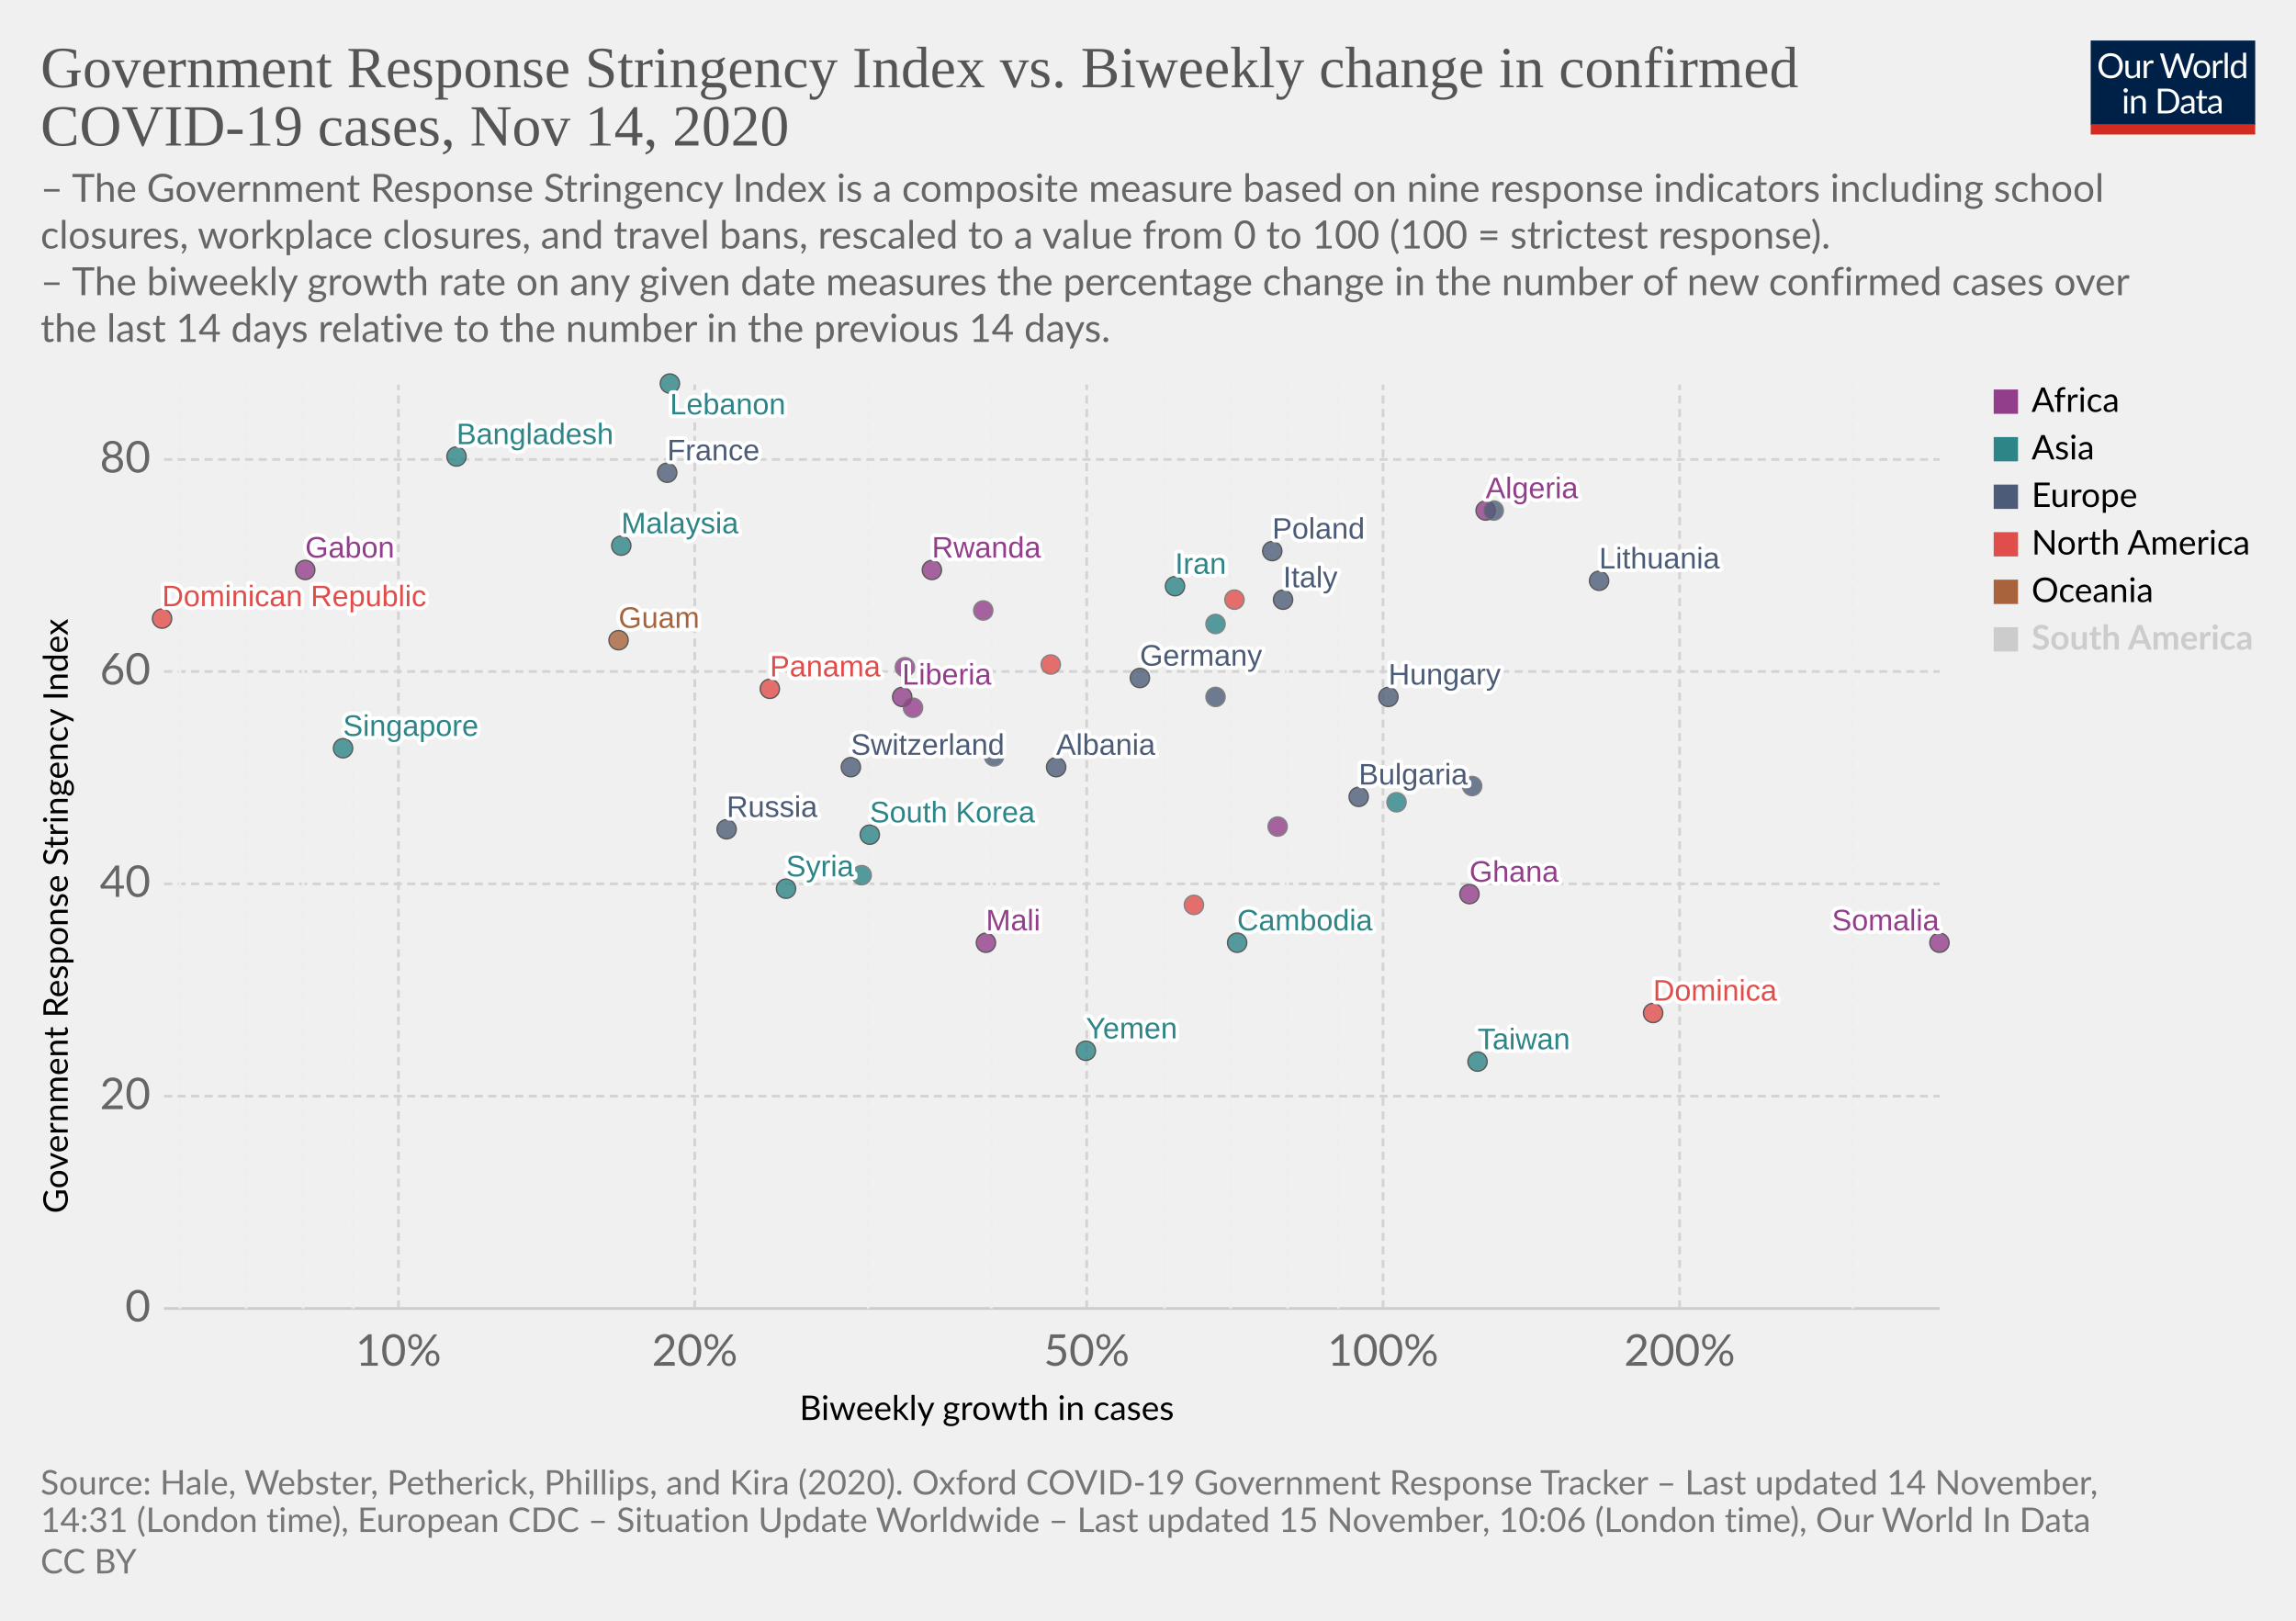
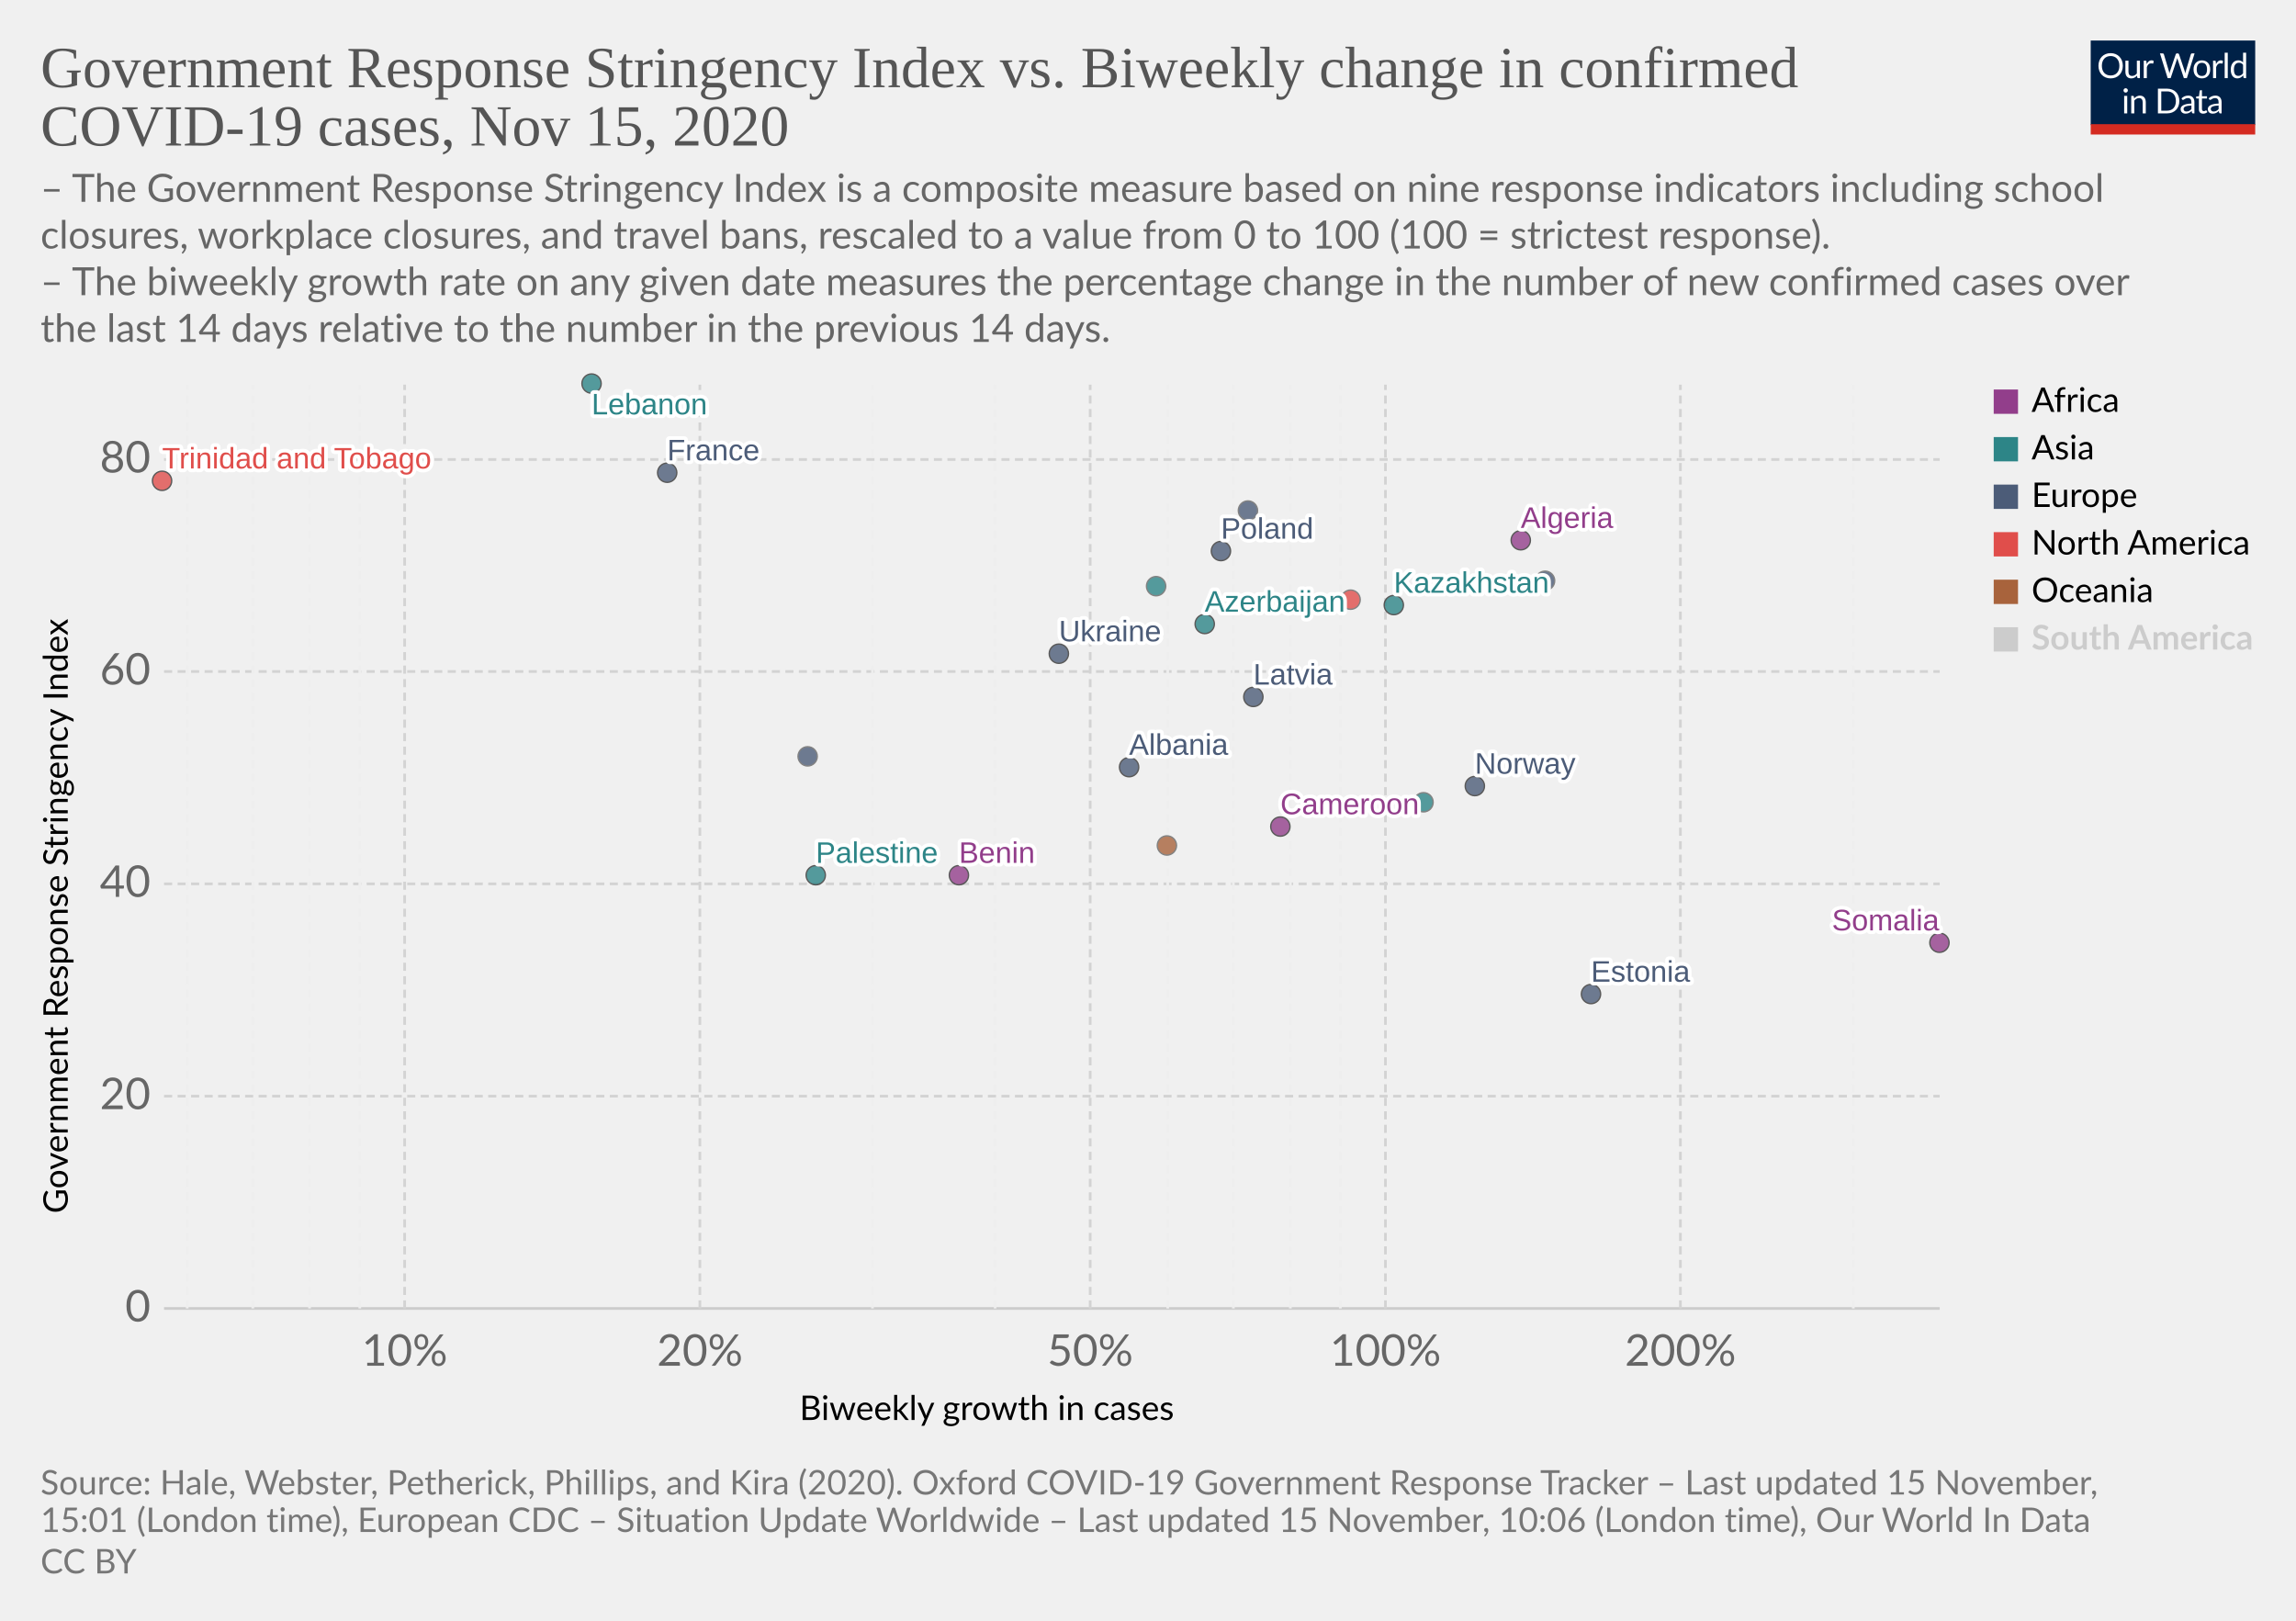
<svg xmlns="http://www.w3.org/2000/svg" version="1.1" style="background-color:#fff;-webkit-font-smoothing:antialiased" width="850" height="600" viewBox="0 0 850 600" font-family="Lato,'Helvetica Neue',Helvetica,Arial,sans-serif" font-size="18" text-rendering="optimizeLegibility">
  <g class="HeaderView">
    <g transform="matrix(.29 0 0 .29 774 15)">
      <svg width="210" height="120" viewBox="0 0 210 120" fill="none">
        <g clip-path="url(#clip0)">
          <path d="M0 0h210v107.89H0V0z" fill="#002147" />
          <path d="M40.98 32.25c0 2.36-.38 4.53-1.12 6.51a14.26 14.26 0 01-8.1 8.4c-1.9.78-4.02 1.17-6.34 1.17a16.6 16.6 0 01-6.33-1.17 14.31 14.31 0 01-8.08-8.4 18.29 18.29 0 01-1.12-6.51c0-2.36.38-4.53 1.12-6.5a14.32 14.32 0 018.07-8.44c1.92-.8 4.03-1.19 6.34-1.19 2.32 0 4.43.4 6.34 1.19 1.92.8 3.56 1.9 4.93 3.34a14.87 14.87 0 013.17 5.1 18.1 18.1 0 011.12 6.5zm-4.38 0c0-1.94-.26-3.68-.8-5.22a10.91 10.91 0 00-2.24-3.89 9.68 9.68 0 00-3.52-2.46 11.95 11.95 0 00-4.62-.86c-1.68 0-3.21.28-4.6.86a9.88 9.88 0 00-3.54 2.46 10.91 10.91 0 00-2.24 3.9c-.53 1.53-.8 3.27-.8 5.2 0 1.94.27 3.68.8 5.22a11.17 11.17 0 002.24 3.9 10.01 10.01 0 003.55 2.44c1.38.56 2.9.83 4.6.83 1.7 0 3.24-.27 4.61-.83a9.8 9.8 0 003.52-2.44 11.17 11.17 0 002.25-3.9c.53-1.54.8-3.28.8-5.21zm26.22-6.54V48H60.5c-.56 0-.9-.27-1.05-.81l-.31-2.4a12.45 12.45 0 01-3.26 2.6c-1.2.64-2.58.96-4.13.96-1.22 0-2.3-.2-3.24-.6a6.52 6.52 0 01-2.33-1.7 7.37 7.37 0 01-1.43-2.67c-.3-1.04-.46-2.2-.46-3.45V25.7h3.91v14.22c0 1.68.38 2.99 1.15 3.91.77.93 1.96 1.39 3.54 1.39 1.16 0 2.24-.27 3.23-.82a10.42 10.42 0 002.8-2.28V25.7h3.91zm8.61 4.47a9.94 9.94 0 012.6-3.56 5.64 5.64 0 013.76-1.3c.47 0 .92.05 1.34.15.44.1.83.27 1.17.49l-.3 2.92c-.09.37-.3.55-.66.55-.2 0-.5-.04-.9-.13a6.21 6.21 0 00-3.24.18c-.54.2-1.03.5-1.47.92-.42.4-.81.9-1.17 1.5-.33.58-.64 1.26-.92 2.02V48H67.7V25.71h2.25c.42 0 .72.08.88.25.16.16.27.44.33.83l.26 3.39zm61.16-13.7L122.75 48h-3.82l-7.99-24.05a21.95 21.95 0 01-.42-1.58 38.36 38.36 0 01-.44 1.58L102.05 48h-3.83L88.4 16.47h3.54c.38 0 .7.1.95.29.26.2.43.43.5.73l6.52 21.9c.1.4.2.83.28 1.28.1.46.2.94.29 1.46l.3-1.46c.12-.47.25-.9.38-1.27l7.41-21.91c.1-.25.26-.48.51-.69.27-.22.58-.33.95-.33h1.23c.38 0 .69.1.92.29.24.2.41.43.53.73l7.4 21.9a28.4 28.4 0 01.68 2.62 29.52 29.52 0 01.52-2.61l6.54-21.91c.07-.27.23-.5.48-.7.27-.21.58-.32.95-.32h3.32zm9.35 8.88c1.63 0 3.1.27 4.4.82a9.43 9.43 0 015.46 5.94c.5 1.4.74 2.98.74 4.73 0 1.76-.25 3.34-.74 4.75a9.43 9.43 0 01-5.46 5.92c-1.3.52-2.77.79-4.4.79-1.64 0-3.12-.27-4.44-.8a9.42 9.42 0 01-3.35-2.3c-.92-1-1.63-2.2-2.13-3.61-.49-1.41-.73-3-.73-4.75s.24-3.33.73-4.73c.5-1.43 1.2-2.64 2.13-3.63a9.4 9.4 0 013.35-2.31c1.32-.55 2.8-.82 4.44-.82zm0 19.89c2.2 0 3.84-.73 4.93-2.2 1.08-1.48 1.63-3.54 1.63-6.18 0-2.66-.55-4.72-1.63-6.2-1.09-1.49-2.73-2.23-4.93-2.23-1.12 0-2.09.2-2.93.57a5.7 5.7 0 00-2.06 1.65 7.5 7.5 0 00-1.24 2.67c-.26 1.04-.4 2.22-.4 3.54 0 2.64.55 4.7 1.64 6.18 1.1 1.47 2.76 2.2 4.99 2.2zm17.97-15.07a9.94 9.94 0 012.6-3.56 5.64 5.64 0 013.76-1.3c.47 0 .91.05 1.34.15.44.1.83.27 1.16.49l-.28 2.92c-.09.37-.31.55-.66.55-.2 0-.5-.04-.9-.13a6.2 6.2 0 00-3.24.18c-.54.2-1.03.5-1.47.92-.43.4-.82.9-1.17 1.5a13.1 13.1 0 00-.92 2.02V48h-3.94V25.71h2.24c.43 0 .72.08.88.25.17.16.28.44.33.83l.27 3.39zm15.04-14.59V48h-3.92V15.6h3.92zm19.55 15.43a6.22 6.22 0 00-2.38-2.05 6.7 6.7 0 00-2.86-.6c-2.07 0-3.66.75-4.77 2.23-1.12 1.48-1.68 3.6-1.68 6.33 0 1.46.13 2.7.38 3.74a7.29 7.29 0 001.1 2.56 4.35 4.35 0 001.78 1.45c.7.3 1.5.46 2.4.46 1.29 0 2.41-.3 3.36-.88a9.6 9.6 0 002.67-2.49V31.02zm3.91-15.43V48h-2.33c-.56 0-.9-.27-1.06-.81l-.35-2.71a12.13 12.13 0 01-3.25 2.77 8.28 8.28 0 01-4.23 1.06 7.31 7.31 0 01-6.14-2.9c-.73-.96-1.3-2.15-1.69-3.57a18.35 18.35 0 01.07-9.48 11.29 11.29 0 011.89-3.7 8.7 8.7 0 017.06-3.34 7.96 7.96 0 016.12 2.62V15.59h3.91zM46.61 70.71V93H42.7V70.71h3.91zm.84-7c0 .39-.08.75-.24 1.09a2.81 2.81 0 01-1.52 1.47 2.67 2.67 0 01-2.16 0 2.9 2.9 0 01-1.45-1.47 2.67 2.67 0 010-2.16c.15-.35.35-.65.6-.9.25-.27.53-.47.85-.62a2.67 2.67 0 012.16 0c.35.15.65.35.9.62.27.25.47.55.62.9.16.34.24.7.24 1.08zm7.97 10.24c.49-.54 1-1.04 1.54-1.48a9.85 9.85 0 013.66-1.84 8.96 8.96 0 015.43.35c.94.4 1.72.97 2.33 1.71a7.36 7.36 0 011.43 2.67c.32 1.04.49 2.19.49 3.45V93h-3.94V78.81c0-1.69-.4-3-1.17-3.92-.76-.93-1.93-1.4-3.5-1.4a6.6 6.6 0 00-3.25.83c-1 .56-1.92 1.31-2.77 2.27V93h-3.94V70.71h2.35c.56 0 .9.28 1.04.82l.3 2.42zm57.7 3.3c0 2.36-.37 4.5-1.11 6.44a14.3 14.3 0 01-3.17 4.98 14.1 14.1 0 01-4.93 3.2c-1.9.76-4.02 1.13-6.33 1.13H85.8V61.47h11.77c2.31 0 4.42.39 6.33 1.15a13.8 13.8 0 018.1 8.18 17.75 17.75 0 011.12 6.45zm-4.37 0c0-1.94-.26-3.67-.8-5.2a10.94 10.94 0 00-2.23-3.87 9.57 9.57 0 00-3.53-2.42 12.23 12.23 0 00-4.61-.83h-7.5v24.62h7.5c1.7 0 3.24-.28 4.61-.84a9.7 9.7 0 003.53-2.4 10.94 10.94 0 002.24-3.87c.53-1.53.8-3.26.8-5.2zm19.8 5.72c-1.8.06-3.34.2-4.62.44-1.26.22-2.3.51-3.1.88-.8.36-1.37.8-1.74 1.3-.35.5-.53 1.05-.53 1.67 0 .58.1 1.1.3 1.52a3 3 0 00.76 1.05c.34.27.73.46 1.17.6.45.11.94.17 1.45.17a7.28 7.28 0 003.5-.81 11.95 11.95 0 002.82-2.2v-4.62zm-12.65-9.11a12.73 12.73 0 013.98-2.66c1.43-.59 3-.88 4.73-.88 1.25 0 2.36.2 3.33.61a6.81 6.81 0 013.94 4.38c.33 1.04.5 2.19.5 3.43V93h-1.74a1.8 1.8 0 01-.88-.18c-.2-.13-.36-.38-.48-.74l-.44-2.12c-.59.55-1.16 1.03-1.72 1.46a9.48 9.48 0 01-3.74 1.7c-.69.15-1.46.23-2.3.23-.87 0-1.69-.12-2.45-.35a5.34 5.34 0 01-3.34-2.93 6.64 6.64 0 01-.49-2.64c0-.88.25-1.72.73-2.53a6.33 6.33 0 012.35-2.17c1.09-.63 2.5-1.15 4.25-1.54 1.75-.41 3.89-.65 6.42-.7v-1.75c0-1.73-.37-3.03-1.12-3.91-.75-.9-1.84-1.34-3.28-1.34-.97 0-1.78.12-2.44.37-.64.23-1.2.5-1.7.81l-1.23.82c-.33.23-.67.35-1 .35-.27 0-.5-.07-.69-.2a2.1 2.1 0 01-.48-.53l-.7-1.25zm27.67 19.5c-1.76 0-3.12-.5-4.07-1.48-.94-.98-1.41-2.4-1.41-4.25V74h-2.68a.9.9 0 01-.6-.2c-.16-.14-.24-.36-.24-.66v-1.56l3.65-.46.9-6.89a.9.9 0 01.29-.52.88.88 0 01.62-.22H142v7.67h6.44V74H142v13.38c0 .94.22 1.63.68 2.09.45.45 1.04.68 1.76.68a3.21 3.21 0 001.85-.53l.55-.35c.16-.12.3-.18.41-.18.2 0 .4.13.55.38l1.15 1.87a7.45 7.45 0 01-2.44 1.5c-.96.35-1.94.52-2.95.52zm19.68-10.4c-1.8.07-3.34.21-4.62.45-1.26.22-2.3.51-3.1.88-.8.36-1.37.8-1.74 1.3-.35.5-.53 1.05-.53 1.67 0 .58.1 1.1.3 1.52.18.42.44.77.76 1.05.34.27.73.46 1.17.6.45.11.94.17 1.45.17a7.3 7.3 0 003.5-.81 12.04 12.04 0 002.82-2.2v-4.62zm-12.65-9.1a12.72 12.72 0 013.99-2.66c1.42-.59 3-.88 4.72-.88 1.25 0 2.36.2 3.33.61a6.81 6.81 0 013.94 4.38c.33 1.04.5 2.19.5 3.43V93h-1.74a1.8 1.8 0 01-.88-.18c-.2-.13-.36-.38-.48-.74l-.44-2.12c-.59.55-1.16 1.03-1.72 1.46a9.48 9.48 0 01-3.74 1.7c-.69.15-1.46.23-2.3.23-.87 0-1.69-.12-2.45-.35a5.33 5.33 0 01-3.34-2.93 6.62 6.62 0 01-.49-2.64c0-.88.25-1.72.73-2.53a6.33 6.33 0 012.35-2.17c1.09-.63 2.5-1.15 4.25-1.54a31.2 31.2 0 016.42-.7v-1.75c0-1.73-.37-3.03-1.12-3.91-.75-.9-1.84-1.34-3.28-1.34-.97 0-1.78.12-2.44.37-.64.23-1.2.5-1.7.81-.46.3-.87.57-1.22.82-.34.23-.68.35-1.02.35-.26 0-.49-.07-.68-.2a1.88 1.88 0 01-.48-.53l-.7-1.25z" fill="#fff" />
          <path fill="#D42B21" d="M0 106.79h210V120H0z" />
        </g>
        <defs>
          <clipPath id="clip0">
            <path fill="#fff" d="M0 0h210v120H0z" />
          </clipPath>
        </defs>
      </svg>
    </g>
    <a href="https://ourworldindata.org/grapher/government-response-stringency-index-vs-biweekly-change-in-confirmed-covid-19-cases?time=latest" target="_blank" rel="noopener" font-family="&quot;Playfair Display&quot;,Georgia,&quot;Times New Roman&quot;,serif">
      <text font-size="21.6" x="15" y="32.3" fill="#555">
        <tspan x="15" y="32.28">Government Response Stringency Index vs. Biweekly change in confirmed</tspan>
-         <tspan x="15" y="53.88">COVID-19 cases, Nov 14, 2020</tspan>
+         <tspan x="15" y="53.88">COVID-19 cases, Nov 15, 2020</tspan>
      </text>
    </a>
    <text font-size="14.4" x="15" y="74.7" fill="#666">
      <tspan x="15" y="74.72">– The Government Response Stringency Index is a composite measure based on nine response indicators including school</tspan>
      <tspan x="15" y="92">closures, workplace closures, and travel bans, rescaled to a value from 0 to 100 (100 = strictest response).</tspan>
      <tspan x="15" y="109.28"> – The biweekly growth rate on any given date measures the percentage change in the number of new confirmed cases over</tspan>
      <tspan x="15" y="126.56">the last 14 days relative to the number in the previous 14 days.</tspan>
    </text>
  </g>
  <g class="ScatterPlot">
    <g class="DualAxisView">
      <g class="HorizontalAxis">
        <text font-size="12.6" x="296" y="525.7">
          <tspan x="295.99" y="525.68">Biweekly growth in cases</tspan>
        </text>
-         <text x="147.5" y="505.6" fill="#666" text-anchor="middle" font-size="16.2">10%</text>
-         <text x="257.2" y="505.6" fill="#666" text-anchor="middle" font-size="16.2">20%</text>
-         <text x="402.3" y="505.6" fill="#666" text-anchor="middle" font-size="16.2">50%</text>
-         <text x="512" y="505.6" fill="#666" text-anchor="middle" font-size="16.2">100%</text>
-         <text x="621.8" y="505.6" fill="#666" text-anchor="middle" font-size="16.2">200%</text>
+         <text x="149.8" y="505.6" fill="#666" text-anchor="middle" font-size="16.2">10%</text>
+         <text x="259.1" y="505.6" fill="#666" text-anchor="middle" font-size="16.2">20%</text>
+         <text x="403.6" y="505.6" fill="#666" text-anchor="middle" font-size="16.2">50%</text>
+         <text x="512.9" y="505.6" fill="#666" text-anchor="middle" font-size="16.2">100%</text>
+         <text x="622.1" y="505.6" fill="#666" text-anchor="middle" font-size="16.2">200%</text>
      </g>
      <g class="VerticalAxis">
        <text font-size="12.6" x="-449.2" y="25.1" transform="rotate(-90)">
          <tspan x="-449.2" y="25.08">Government Response Stringency Index</tspan>
        </text>
        <text x="55.74" y="484.4" fill="#666" dominant-baseline="middle" text-anchor="end" font-size="16.2">0</text>
        <text x="55.74" y="405.8" fill="#666" dominant-baseline="middle" text-anchor="end" font-size="16.2">20</text>
        <text x="55.74" y="327.2" fill="#666" dominant-baseline="middle" text-anchor="end" font-size="16.2">40</text>
        <text x="55.74" y="248.6" fill="#666" dominant-baseline="middle" text-anchor="end" font-size="16.2">60</text>
        <text x="55.74" y="170.1" fill="#666" dominant-baseline="middle" text-anchor="end" font-size="16.2">80</text>
      </g>
      <g class="AxisGridLines horizontalLines">
        <path stroke="#ccc" d="M60.74 484.4h657.35" />
        <path stroke="#d3d3d3" stroke-dasharray="3,2" d="M60.74 405.8h657.35M60.74 327.2h657.35M60.74 248.6h657.35M60.74 170.1h657.35" />
      </g>
      <g class="AxisGridLines verticalLines" stroke-dasharray="3,2">
-         <path stroke="#eee" d="M66.6 484.4v-342M91.1 484.4v-342M112.2 484.4v-342M130.8 484.4v-342" />
-         <path stroke="#d3d3d3" d="M147.5 484.4v-342M257.2 484.4v-342" />
-         <path stroke="#eee" d="M321.4 484.4v-342M367 484.4v-342" />
-         <path stroke="#d3d3d3" d="M402.3 484.4v-342" />
-         <path stroke="#eee" d="M431.2 484.4v-342M455.6 484.4v-342M476.7 484.4v-342M495.4 484.4v-342" />
-         <path stroke="#d3d3d3" d="M512 484.4v-342M621.8 484.4v-342" />
-         <path stroke="#eee" d="M686 484.4v-342" />
+         <path stroke="#eee" d="M69.3 484.4v-342M93.6 484.4v-342M114.6 484.4v-342M133.2 484.4v-342" />
+         <path stroke="#d3d3d3" d="M149.8 484.4v-342M259.1 484.4v-342" />
+         <path stroke="#eee" d="M323 484.4v-342M368.4 484.4v-342" />
+         <path stroke="#d3d3d3" d="M403.6 484.4v-342" />
+         <path stroke="#eee" d="M432.3 484.4v-342M456.6 484.4v-342M477.7 484.4v-342M496.2 484.4v-342" />
+         <path stroke="#d3d3d3" d="M512.9 484.4v-342M622.1 484.4v-342" />
+         <path stroke="#eee" d="M686.1 484.4v-342" />
      </g>
    </g>
    <g class="PointsWithLabels clickable" clip-path="url(#a)" font-family="Arial, sans-serif">
      <path fill="rgba(255,255,255,0)" d="M60.74 142.4h657.35v342H60.74z" />
      <defs>
        <clipPath id="a">
          <path d="M50.74 132.4h677.35v362H50.74z" />
        </clipPath>
      </defs>
      <g class="key-France_0">
        <circle cx="247" cy="175" r="3.57" fill="#4C5C78" opacity=".8" stroke="#333" stroke-width=".5" />
      </g>
-       <g class="key-Germany_0">
-         <circle cx="422" cy="251" r="3.57" fill="#4C5C78" opacity=".8" stroke="#333" stroke-width=".5" />
-       </g>
-       <g class="key-Switzerland_0">
-         <circle cx="315" cy="284" r="3.57" fill="#4C5C78" opacity=".8" stroke="#333" stroke-width=".5" />
-       </g>
-       <g class="key-Italy_0">
-         <circle cx="475" cy="222" r="3.57" fill="#4C5C78" opacity=".8" stroke="#333" stroke-width=".5" />
-       </g>
      <g class="key-Poland_0">
-         <circle cx="471" cy="204" r="3.57" fill="#4C5C78" opacity=".8" stroke="#333" stroke-width=".5" />
-       </g>
-       <g class="key-Russia_0">
-         <circle cx="269" cy="307" r="3.57" fill="#4C5C78" opacity=".8" stroke="#333" stroke-width=".5" />
+         <circle cx="452" cy="204" r="3.57" fill="#4C5C78" opacity=".8" stroke="#333" stroke-width=".5" />
      </g>
      <g class="key-Albania_0">
-         <circle cx="391" cy="284" r="3.57" fill="#4C5C78" opacity=".8" stroke="#333" stroke-width=".5" />
+         <circle cx="418" cy="284" r="3.57" fill="#4C5C78" opacity=".8" stroke="#333" stroke-width=".5" />
      </g>
      <g class="key-Algeria_0">
-         <circle cx="550" cy="189" r="3.57" fill="#923E8B" opacity=".8" stroke="#333" stroke-width=".5" />
-       </g>
-       <g class="key-Austria_0">
-         <circle cx="553" cy="189" r="3.57" fill="#4C5C78" opacity=".8" stroke="#666" stroke-width=".5" />
+         <circle cx="563" cy="200" r="3.57" fill="#923E8B" opacity=".8" stroke="#333" stroke-width=".5" />
+       </g>
+       <g class="key-Lithuania_0">
+         <circle cx="572" cy="215" r="3.57" fill="#4C5C78" opacity=".8" stroke="#666" stroke-width=".5" />
+       </g>
+       <g class="key-Latvia_0">
+         <circle cx="464" cy="258" r="3.57" fill="#4C5C78" opacity=".8" stroke="#333" stroke-width=".5" />
+       </g>
+       <g class="key-Lebanon_0">
+         <circle cx="219" cy="142" r="3.57" fill="#2D8587" opacity=".8" stroke="#333" stroke-width=".5" />
+       </g>
+       <g class="key-Kazakhstan_0">
+         <circle cx="516" cy="224" r="3.57" fill="#2D8587" opacity=".8" stroke="#333" stroke-width=".5" />
      </g>
      <g class="key-Azerbaijan_0">
-         <circle cx="450" cy="231" r="3.57" fill="#2D8587" opacity=".8" stroke="#666" stroke-width=".5" />
-       </g>
-       <g class="key-Mali_0">
-         <circle cx="365" cy="349" r="3.57" fill="#923E8B" opacity=".8" stroke="#333" stroke-width=".5" />
-       </g>
-       <g class="key-Malaysia_0">
-         <circle cx="230" cy="202" r="3.57" fill="#2D8587" opacity=".8" stroke="#333" stroke-width=".5" />
-       </g>
-       <g class="key-Lithuania_0">
-         <circle cx="592" cy="215" r="3.57" fill="#4C5C78" opacity=".8" stroke="#333" stroke-width=".5" />
-       </g>
-       <g class="key-Liberia_0">
-         <circle cx="334" cy="258" r="3.57" fill="#923E8B" opacity=".8" stroke="#333" stroke-width=".5" />
-       </g>
-       <g class="key-Latvia_0">
-         <circle cx="450" cy="258" r="3.57" fill="#4C5C78" opacity=".8" stroke="#666" stroke-width=".5" />
-       </g>
-       <g class="key-Lebanon_0">
-         <circle cx="248" cy="142" r="3.57" fill="#2D8587" opacity=".8" stroke="#333" stroke-width=".5" />
-       </g>
-       <g class="key-South-Korea_0">
-         <circle cx="322" cy="309" r="3.57" fill="#2D8587" opacity=".8" stroke="#333" stroke-width=".5" />
-       </g>
-       <g class="key-Iran_0">
-         <circle cx="435" cy="217" r="3.57" fill="#2D8587" opacity=".8" stroke="#333" stroke-width=".5" />
-       </g>
-       <g class="key-Bangladesh_0">
-         <circle cx="169" cy="169" r="3.57" fill="#2D8587" opacity=".8" stroke="#333" stroke-width=".5" />
+         <circle cx="446" cy="231" r="3.57" fill="#2D8587" opacity=".8" stroke="#333" stroke-width=".5" />
      </g>
      <g class="key-Belize_0">
-         <circle cx="457" cy="222" r="3.57" fill="#E04E4B" opacity=".8" stroke="#666" stroke-width=".5" />
+         <circle cx="500" cy="222" r="3.57" fill="#E04E4B" opacity=".8" stroke="#666" stroke-width=".5" />
+       </g>
+       <g class="key-Benin_0">
+         <circle cx="355" cy="324" r="3.57" fill="#923E8B" opacity=".8" stroke="#333" stroke-width=".5" />
      </g>
      <g class="key-Bosnia-and-Herzegovina_0">
-         <circle cx="368" cy="280" r="3.57" fill="#4C5C78" opacity=".8" stroke="#666" stroke-width=".5" />
-       </g>
-       <g class="key-Bulgaria_0">
-         <circle cx="503" cy="295" r="3.57" fill="#4C5C78" opacity=".8" stroke="#333" stroke-width=".5" />
-       </g>
-       <g class="key-Cambodia_0">
-         <circle cx="458" cy="349" r="3.57" fill="#2D8587" opacity=".8" stroke="#333" stroke-width=".5" />
+         <circle cx="299" cy="280" r="3.57" fill="#4C5C78" opacity=".8" stroke="#666" stroke-width=".5" />
      </g>
      <g class="key-Cameroon_0">
-         <circle cx="473" cy="306" r="3.57" fill="#923E8B" opacity=".8" stroke="#666" stroke-width=".5" />
-       </g>
-       <g class="key-Canada_0">
-         <circle cx="389" cy="246" r="3.57" fill="#E04E4B" opacity=".8" stroke="#666" stroke-width=".5" />
-       </g>
-       <g class="key-Yemen_0">
-         <circle cx="402" cy="389" r="3.57" fill="#2D8587" opacity=".8" stroke="#333" stroke-width=".5" />
-       </g>
-       <g class="key-Rwanda_0">
-         <circle cx="345" cy="211" r="3.57" fill="#923E8B" opacity=".8" stroke="#333" stroke-width=".5" />
-       </g>
-       <g class="key-Panama_0">
-         <circle cx="285" cy="255" r="3.57" fill="#E04E4B" opacity=".8" stroke="#333" stroke-width=".5" />
+         <circle cx="474" cy="306" r="3.57" fill="#923E8B" opacity=".8" stroke="#333" stroke-width=".5" />
+       </g>
+       <g class="key-Romania_0">
+         <circle cx="462" cy="189" r="3.57" fill="#4C5C78" opacity=".8" stroke="#666" stroke-width=".5" />
      </g>
      <g class="key-Pakistan_0">
-         <circle cx="517" cy="297" r="3.57" fill="#2D8587" opacity=".8" stroke="#666" stroke-width=".5" />
+         <circle cx="527" cy="297" r="3.57" fill="#2D8587" opacity=".8" stroke="#666" stroke-width=".5" />
      </g>
      <g class="key-Norway_0">
-         <circle cx="545" cy="291" r="3.57" fill="#4C5C78" opacity=".8" stroke="#666" stroke-width=".5" />
-       </g>
-       <g class="key-Morocco_0">
-         <circle cx="364" cy="226" r="3.57" fill="#923E8B" opacity=".8" stroke="#666" stroke-width=".5" />
-       </g>
-       <g class="key-Dominican-Republic_0">
-         <circle cx="60" cy="229" r="3.57" fill="#E04E4B" opacity=".8" stroke="#333" stroke-width=".5" />
-       </g>
-       <g class="key-Bermuda_0">
-         <circle cx="442" cy="335" r="3.57" fill="#E04E4B" opacity=".8" stroke="#666" stroke-width=".5" />
-       </g>
-       <g class="key-Taiwan_0">
-         <circle cx="547" cy="393" r="3.57" fill="#2D8587" opacity=".8" stroke="#333" stroke-width=".5" />
-       </g>
-       <g class="key-Dominica_0">
-         <circle cx="612" cy="375" r="3.57" fill="#E04E4B" opacity=".8" stroke="#333" stroke-width=".5" />
-       </g>
-       <g class="key-Egypt_0">
-         <circle cx="335" cy="247" r="3.57" fill="#923E8B" opacity=".8" stroke="#666" stroke-width=".5" />
-       </g>
-       <g class="key-Syria_0">
-         <circle cx="291" cy="329" r="3.57" fill="#2D8587" opacity=".8" stroke="#333" stroke-width=".5" />
+         <circle cx="546" cy="291" r="3.57" fill="#4C5C78" opacity=".8" stroke="#333" stroke-width=".5" />
+       </g>
+       <g class="key-Solomon-Islands_0">
+         <circle cx="432" cy="313" r="3.57" fill="#A8633C" opacity=".8" stroke="#666" stroke-width=".5" />
+       </g>
+       <g class="key-Ukraine_0">
+         <circle cx="392" cy="242" r="3.57" fill="#4C5C78" opacity=".8" stroke="#333" stroke-width=".5" />
+       </g>
+       <g class="key-Trinidad-and-Tobago_0">
+         <circle cx="60" cy="178" r="3.57" fill="#E04E4B" opacity=".8" stroke="#333" stroke-width=".5" />
      </g>
      <g class="key-Somalia_0">
        <circle cx="718" cy="349" r="3.57" fill="#923E8B" opacity=".8" stroke="#333" stroke-width=".5" />
      </g>
-       <g class="key-Singapore_0">
-         <circle cx="127" cy="277" r="3.57" fill="#2D8587" opacity=".8" stroke="#333" stroke-width=".5" />
-       </g>
-       <g class="key-Hungary_0">
-         <circle cx="514" cy="258" r="3.57" fill="#4C5C78" opacity=".8" stroke="#333" stroke-width=".5" />
+       <g class="key-Iran_0">
+         <circle cx="428" cy="217" r="3.57" fill="#2D8587" opacity=".8" stroke="#666" stroke-width=".5" />
      </g>
      <g class="key-Palestine_0">
-         <circle cx="319" cy="324" r="3.57" fill="#2D8587" opacity=".8" stroke="#666" stroke-width=".5" />
-       </g>
-       <g class="key-Ghana_0">
-         <circle cx="544" cy="331" r="3.57" fill="#923E8B" opacity=".8" stroke="#333" stroke-width=".5" />
-       </g>
-       <g class="key-Gambia_0">
-         <circle cx="338" cy="262" r="3.57" fill="#923E8B" opacity=".8" stroke="#666" stroke-width=".5" />
-       </g>
-       <g class="key-Gabon_0">
-         <circle cx="113" cy="211" r="3.57" fill="#923E8B" opacity=".8" stroke="#333" stroke-width=".5" />
-       </g>
-       <g class="key-Guam_0">
-         <circle cx="229" cy="237" r="3.57" fill="#A8633C" opacity=".8" stroke="#333" stroke-width=".5" />
+         <circle cx="302" cy="324" r="3.57" fill="#2D8587" opacity=".8" stroke="#333" stroke-width=".5" />
+       </g>
+       <g class="key-Estonia_0">
+         <circle cx="589" cy="368" r="3.57" fill="#4C5C78" opacity=".8" stroke="#333" stroke-width=".5" />
      </g>
      <g class="backgroundLabels" fill="#333" font-size="11" font-weight="400">
        <text x="247" y="170.43" fill="#fff" stroke="#fff" stroke-linecap="round" stroke-linejoin="round" stroke-width=".25em">France</text>
        <text x="247" y="170.43" fill="#4C5C78">France</text>
-         <text x="422" y="246.43" fill="#fff" stroke="#fff" stroke-linecap="round" stroke-linejoin="round" stroke-width=".25em">Germany</text>
-         <text x="422" y="246.43" fill="#4C5C78">Germany</text>
-         <text x="315" y="279.43" fill="#fff" stroke="#fff" stroke-linecap="round" stroke-linejoin="round" stroke-width=".25em">Switzerland</text>
-         <text x="315" y="279.43" fill="#4C5C78">Switzerland</text>
-         <text x="475" y="217.43" fill="#fff" stroke="#fff" stroke-linecap="round" stroke-linejoin="round" stroke-width=".25em">Italy</text>
-         <text x="475" y="217.43" fill="#4C5C78">Italy</text>
-         <text x="471" y="199.43" fill="#fff" stroke="#fff" stroke-linecap="round" stroke-linejoin="round" stroke-width=".25em">Poland</text>
-         <text x="471" y="199.43" fill="#4C5C78">Poland</text>
-         <text x="269" y="302.43" fill="#fff" stroke="#fff" stroke-linecap="round" stroke-linejoin="round" stroke-width=".25em">Russia</text>
-         <text x="269" y="302.43" fill="#4C5C78">Russia</text>
-         <text x="391" y="279.43" fill="#fff" stroke="#fff" stroke-linecap="round" stroke-linejoin="round" stroke-width=".25em">Albania</text>
-         <text x="391" y="279.43" fill="#4C5C78">Albania</text>
-         <text x="550" y="184.43" fill="#fff" stroke="#fff" stroke-linecap="round" stroke-linejoin="round" stroke-width=".25em">Algeria</text>
-         <text x="550" y="184.43" fill="#923E8B">Algeria</text>
-         <text x="365" y="344.43" fill="#fff" stroke="#fff" stroke-linecap="round" stroke-linejoin="round" stroke-width=".25em">Mali</text>
-         <text x="365" y="344.43" fill="#923E8B">Mali</text>
-         <text x="230" y="197.43" fill="#fff" stroke="#fff" stroke-linecap="round" stroke-linejoin="round" stroke-width=".25em">Malaysia</text>
-         <text x="230" y="197.43" fill="#2D8587">Malaysia</text>
-         <text x="592" y="210.43" fill="#fff" stroke="#fff" stroke-linecap="round" stroke-linejoin="round" stroke-width=".25em">Lithuania</text>
-         <text x="592" y="210.43" fill="#4C5C78">Lithuania</text>
-         <text x="334" y="253.43" fill="#fff" stroke="#fff" stroke-linecap="round" stroke-linejoin="round" stroke-width=".25em">Liberia</text>
-         <text x="334" y="253.43" fill="#923E8B">Liberia</text>
-         <text x="248" y="153.4" fill="#fff" stroke="#fff" stroke-linecap="round" stroke-linejoin="round" stroke-width=".25em">Lebanon</text>
-         <text x="248" y="153.4" fill="#2D8587">Lebanon</text>
-         <text x="322" y="304.43" fill="#fff" stroke="#fff" stroke-linecap="round" stroke-linejoin="round" stroke-width=".25em">South Korea</text>
-         <text x="322" y="304.43" fill="#2D8587">South Korea</text>
-         <text x="435" y="212.43" fill="#fff" stroke="#fff" stroke-linecap="round" stroke-linejoin="round" stroke-width=".25em">Iran</text>
-         <text x="435" y="212.43" fill="#2D8587">Iran</text>
-         <text x="169" y="164.43" fill="#fff" stroke="#fff" stroke-linecap="round" stroke-linejoin="round" stroke-width=".25em">Bangladesh</text>
-         <text x="169" y="164.43" fill="#2D8587">Bangladesh</text>
-         <text x="503" y="290.43" fill="#fff" stroke="#fff" stroke-linecap="round" stroke-linejoin="round" stroke-width=".25em">Bulgaria</text>
-         <text x="503" y="290.43" fill="#4C5C78">Bulgaria</text>
-         <text x="458" y="344.43" fill="#fff" stroke="#fff" stroke-linecap="round" stroke-linejoin="round" stroke-width=".25em">Cambodia</text>
-         <text x="458" y="344.43" fill="#2D8587">Cambodia</text>
-         <text x="402" y="384.43" fill="#fff" stroke="#fff" stroke-linecap="round" stroke-linejoin="round" stroke-width=".25em">Yemen</text>
-         <text x="402" y="384.43" fill="#2D8587">Yemen</text>
-         <text x="345" y="206.43" fill="#fff" stroke="#fff" stroke-linecap="round" stroke-linejoin="round" stroke-width=".25em">Rwanda</text>
-         <text x="345" y="206.43" fill="#923E8B">Rwanda</text>
-         <text x="285" y="250.43" fill="#fff" stroke="#fff" stroke-linecap="round" stroke-linejoin="round" stroke-width=".25em">Panama</text>
-         <text x="285" y="250.43" fill="#E04E4B">Panama</text>
-         <text x="60" y="224.43" fill="#fff" stroke="#fff" stroke-linecap="round" stroke-linejoin="round" stroke-width=".25em">Dominican Republic</text>
-         <text x="60" y="224.43" fill="#E04E4B">Dominican Republic</text>
-         <text x="547" y="388.43" fill="#fff" stroke="#fff" stroke-linecap="round" stroke-linejoin="round" stroke-width=".25em">Taiwan</text>
-         <text x="547" y="388.43" fill="#2D8587">Taiwan</text>
-         <text x="612" y="370.43" fill="#fff" stroke="#fff" stroke-linecap="round" stroke-linejoin="round" stroke-width=".25em">Dominica</text>
-         <text x="612" y="370.43" fill="#E04E4B">Dominica</text>
-         <text x="291" y="324.43" fill="#fff" stroke="#fff" stroke-linecap="round" stroke-linejoin="round" stroke-width=".25em">Syria</text>
-         <text x="291" y="324.43" fill="#2D8587">Syria</text>
+         <text x="452" y="199.43" fill="#fff" stroke="#fff" stroke-linecap="round" stroke-linejoin="round" stroke-width=".25em">Poland</text>
+         <text x="452" y="199.43" fill="#4C5C78">Poland</text>
+         <text x="418" y="279.43" fill="#fff" stroke="#fff" stroke-linecap="round" stroke-linejoin="round" stroke-width=".25em">Albania</text>
+         <text x="418" y="279.43" fill="#4C5C78">Albania</text>
+         <text x="563" y="195.43" fill="#fff" stroke="#fff" stroke-linecap="round" stroke-linejoin="round" stroke-width=".25em">Algeria</text>
+         <text x="563" y="195.43" fill="#923E8B">Algeria</text>
+         <text x="464" y="253.43" fill="#fff" stroke="#fff" stroke-linecap="round" stroke-linejoin="round" stroke-width=".25em">Latvia</text>
+         <text x="464" y="253.43" fill="#4C5C78">Latvia</text>
+         <text x="219" y="153.4" fill="#fff" stroke="#fff" stroke-linecap="round" stroke-linejoin="round" stroke-width=".25em">Lebanon</text>
+         <text x="219" y="153.4" fill="#2D8587">Lebanon</text>
+         <text x="516" y="219.43" fill="#fff" stroke="#fff" stroke-linecap="round" stroke-linejoin="round" stroke-width=".25em">Kazakhstan</text>
+         <text x="516" y="219.43" fill="#2D8587">Kazakhstan</text>
+         <text x="446" y="226.43" fill="#fff" stroke="#fff" stroke-linecap="round" stroke-linejoin="round" stroke-width=".25em">Azerbaijan</text>
+         <text x="446" y="226.43" fill="#2D8587">Azerbaijan</text>
+         <text x="355" y="319.43" fill="#fff" stroke="#fff" stroke-linecap="round" stroke-linejoin="round" stroke-width=".25em">Benin</text>
+         <text x="355" y="319.43" fill="#923E8B">Benin</text>
+         <text x="474" y="301.43" fill="#fff" stroke="#fff" stroke-linecap="round" stroke-linejoin="round" stroke-width=".25em">Cameroon</text>
+         <text x="474" y="301.43" fill="#923E8B">Cameroon</text>
+         <text x="546" y="286.43" fill="#fff" stroke="#fff" stroke-linecap="round" stroke-linejoin="round" stroke-width=".25em">Norway</text>
+         <text x="546" y="286.43" fill="#4C5C78">Norway</text>
+         <text x="392" y="237.43" fill="#fff" stroke="#fff" stroke-linecap="round" stroke-linejoin="round" stroke-width=".25em">Ukraine</text>
+         <text x="392" y="237.43" fill="#4C5C78">Ukraine</text>
+         <text x="60" y="173.43" fill="#fff" stroke="#fff" stroke-linecap="round" stroke-linejoin="round" stroke-width=".25em">Trinidad and Tobago</text>
+         <text x="60" y="173.43" fill="#E04E4B">Trinidad and Tobago</text>
        <text x="678.18" y="344.43" fill="#fff" stroke="#fff" stroke-linecap="round" stroke-linejoin="round" stroke-width=".25em">Somalia</text>
        <text x="678.18" y="344.43" fill="#923E8B">Somalia</text>
-         <text x="127" y="272.43" fill="#fff" stroke="#fff" stroke-linecap="round" stroke-linejoin="round" stroke-width=".25em">Singapore</text>
-         <text x="127" y="272.43" fill="#2D8587">Singapore</text>
-         <text x="514" y="253.43" fill="#fff" stroke="#fff" stroke-linecap="round" stroke-linejoin="round" stroke-width=".25em">Hungary</text>
-         <text x="514" y="253.43" fill="#4C5C78">Hungary</text>
-         <text x="544" y="326.43" fill="#fff" stroke="#fff" stroke-linecap="round" stroke-linejoin="round" stroke-width=".25em">Ghana</text>
-         <text x="544" y="326.43" fill="#923E8B">Ghana</text>
-         <text x="113" y="206.43" fill="#fff" stroke="#fff" stroke-linecap="round" stroke-linejoin="round" stroke-width=".25em">Gabon</text>
-         <text x="113" y="206.43" fill="#923E8B">Gabon</text>
-         <text x="229" y="232.43" fill="#fff" stroke="#fff" stroke-linecap="round" stroke-linejoin="round" stroke-width=".25em">Guam</text>
-         <text x="229" y="232.43" fill="#A8633C">Guam</text>
+         <text x="302" y="319.43" fill="#fff" stroke="#fff" stroke-linecap="round" stroke-linejoin="round" stroke-width=".25em">Palestine</text>
+         <text x="302" y="319.43" fill="#2D8587">Palestine</text>
+         <text x="589" y="363.43" fill="#fff" stroke="#fff" stroke-linecap="round" stroke-linejoin="round" stroke-width=".25em">Estonia</text>
+         <text x="589" y="363.43" fill="#4C5C78">Estonia</text>
      </g>
    </g>
    <g class="ScatterColorLegend clickable" cursor="pointer">
      <g class="legendMark">
        <path fill="#923E8B" d="M738.09 144.2h9v9h-9z" />
        <text font-size="12.6" x="752.1" y="152.5">
          <tspan x="752.09" y="152.48">Africa</tspan>
        </text>
      </g>
      <g class="legendMark">
        <path fill="#2D8587" d="M738.09 161.8h9v9h-9z" />
        <text font-size="12.6" x="752.1" y="170.1">
          <tspan x="752.09" y="170.08">Asia</tspan>
        </text>
      </g>
      <g class="legendMark">
        <path fill="#4C5C78" d="M738.09 179.4h9v9h-9z" />
        <text font-size="12.6" x="752.1" y="187.7">
          <tspan x="752.09" y="187.68">Europe</tspan>
        </text>
      </g>
      <g class="legendMark">
        <path fill="#E04E4B" d="M738.09 197h9v9h-9z" />
        <text font-size="12.6" x="752.1" y="205.3">
          <tspan x="752.09" y="205.28">North America</tspan>
        </text>
      </g>
      <g class="legendMark">
        <path fill="#A8633C" d="M738.09 214.6h9v9h-9z" />
        <text font-size="12.6" x="752.1" y="222.9">
          <tspan x="752.09" y="222.88">Oceania</tspan>
        </text>
      </g>
      <g class="legendMark" fill="#ccc">
        <path d="M738.09 232.2h9v9h-9z" />
        <text font-size="12.6" x="752.1" y="240.5" font-weight="700">
          <tspan x="752.09" y="240.48">South America</tspan>
        </text>
      </g>
    </g>
  </g>
  <g class="SourcesFooter" fill="#777">
    <g class="clickable" fill="#777">
      <text font-size="12.6" x="15" y="553.3">
-         <tspan x="15" y="553.28">Source: Hale, Webster, Petherick, Phillips, and Kira (2020). Oxford COVID-19 Government Response Tracker – Last updated 14 November,</tspan>
-         <tspan x="15" y="567.14">14:31 (London time), European CDC – Situation Update Worldwide – Last updated 15 November, 10:06 (London time), Our World In Data</tspan>
+         <tspan x="15" y="553.28">Source: Hale, Webster, Petherick, Phillips, and Kira (2020). Oxford COVID-19 Government Response Tracker – Last updated 15 November,</tspan>
+         <tspan x="15" y="567.14">15:01 (London time), European CDC – Situation Update Worldwide – Last updated 15 November, 10:06 (London time), Our World In Data</tspan>
      </text>
    </g>
    <text font-size="12.6" x="15" y="582.5">
      <tspan x="15" y="582.48">
        <a class="cclogo" href="http://creativecommons.org/licenses/by/4.0/deed.en_US" target="_blank" fill="#777">CC BY</a>
      </tspan>
    </text>
  </g>
</svg>
